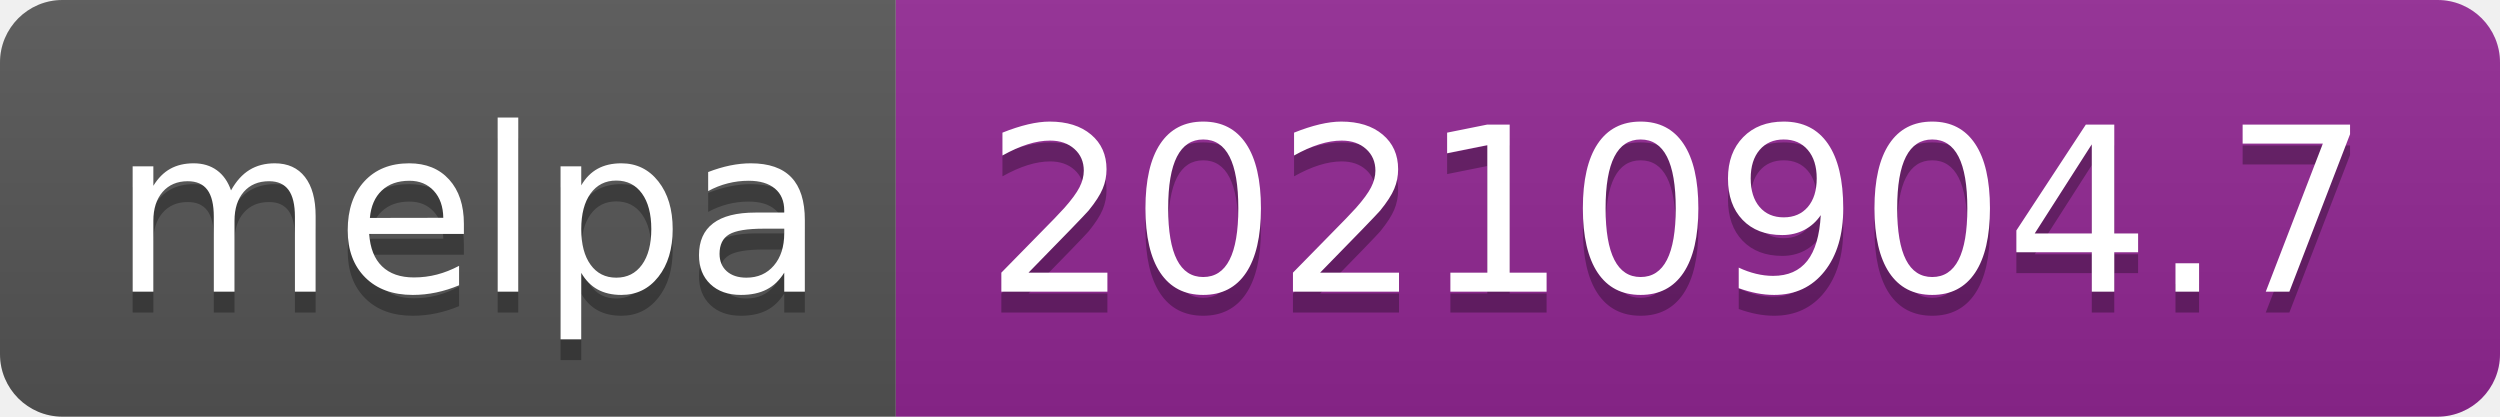
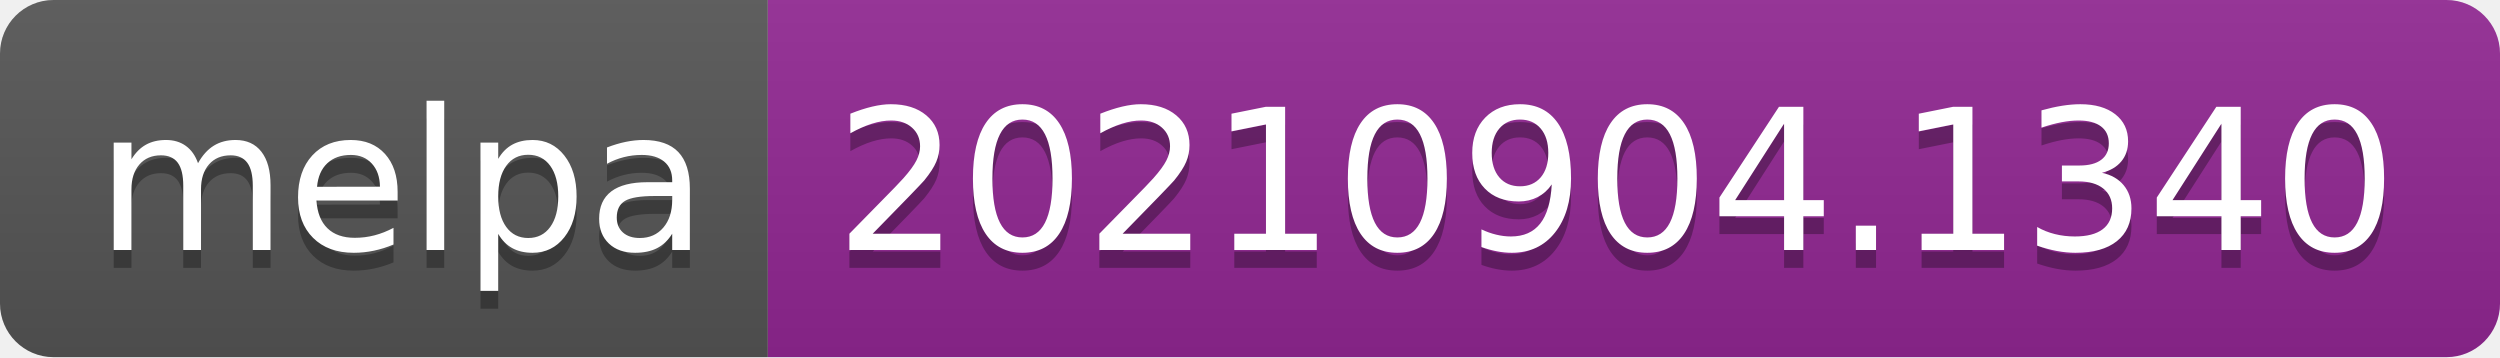
- <svg xmlns="http://www.w3.org/2000/svg" width="120" height="20" role="img" aria-label="melpa: 20210904.7">
+ <svg xmlns="http://www.w3.org/2000/svg" width="140" height="20" role="img" aria-label="melpa: 20210904.1340">
  <linearGradient id="s" x2="0" y2="100%">
    <stop offset="0" stop-color="#bbb" stop-opacity=".1" />
    <stop offset="1" stop-opacity=".1" />
  </linearGradient>
  <clipPath id="r">
-     <rect width="120" height="20" rx="3" fill="#fff" />
+     <rect width="140" height="20" rx="3" fill="#fff" />
  </clipPath>
  <g clip-path="url(#r)">
    <rect width="43" height="20" fill="#555" />
-     <rect x="43" width="77" height="20" fill="#922793" />
-     <rect width="120" height="20" fill="url(#s)" />
+     <rect x="43" width="97" height="20" fill="#922793" />
+     <rect width="140" height="20" fill="url(#s)" />
  </g>
  <g fill="#fff" text-anchor="middle" font-family="Verdana,Geneva,DejaVu Sans,sans-serif" text-rendering="geometricPrecision" font-size="110">
    <text aria-hidden="true" x="225" y="150" fill="#010101" fill-opacity=".3" transform="scale(.1)" textLength="330">melpa</text>
    <text x="225" y="140" transform="scale(.1)" fill="#fff" textLength="330">melpa</text>
-     <text aria-hidden="true" x="805" y="150" fill="#010101" fill-opacity=".3" transform="scale(.1)" textLength="670">20210904.7</text>
-     <text x="805" y="140" transform="scale(.1)" fill="#fff" textLength="670">20210904.7</text>
+     <text aria-hidden="true" x="905" y="150" fill="#010101" fill-opacity=".3" transform="scale(.1)" textLength="870">20210904.1340</text>
+     <text x="905" y="140" transform="scale(.1)" fill="#fff" textLength="870">20210904.1340</text>
  </g>
</svg>
